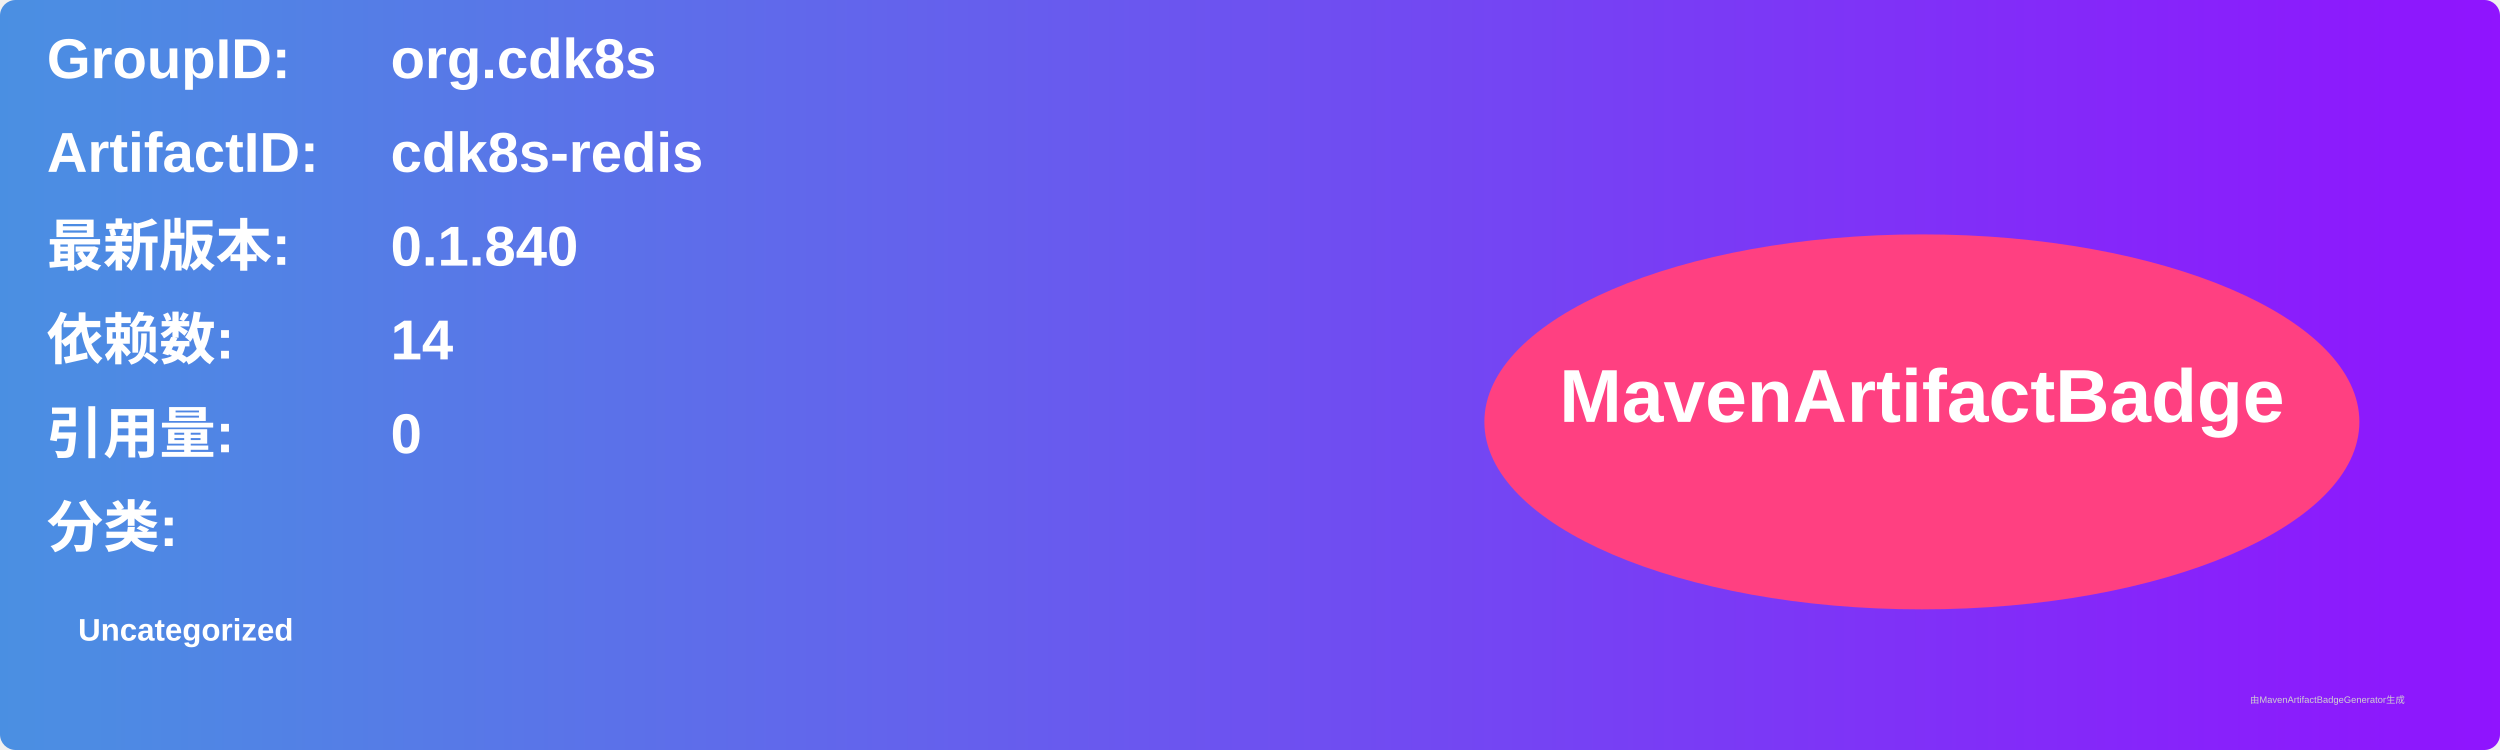
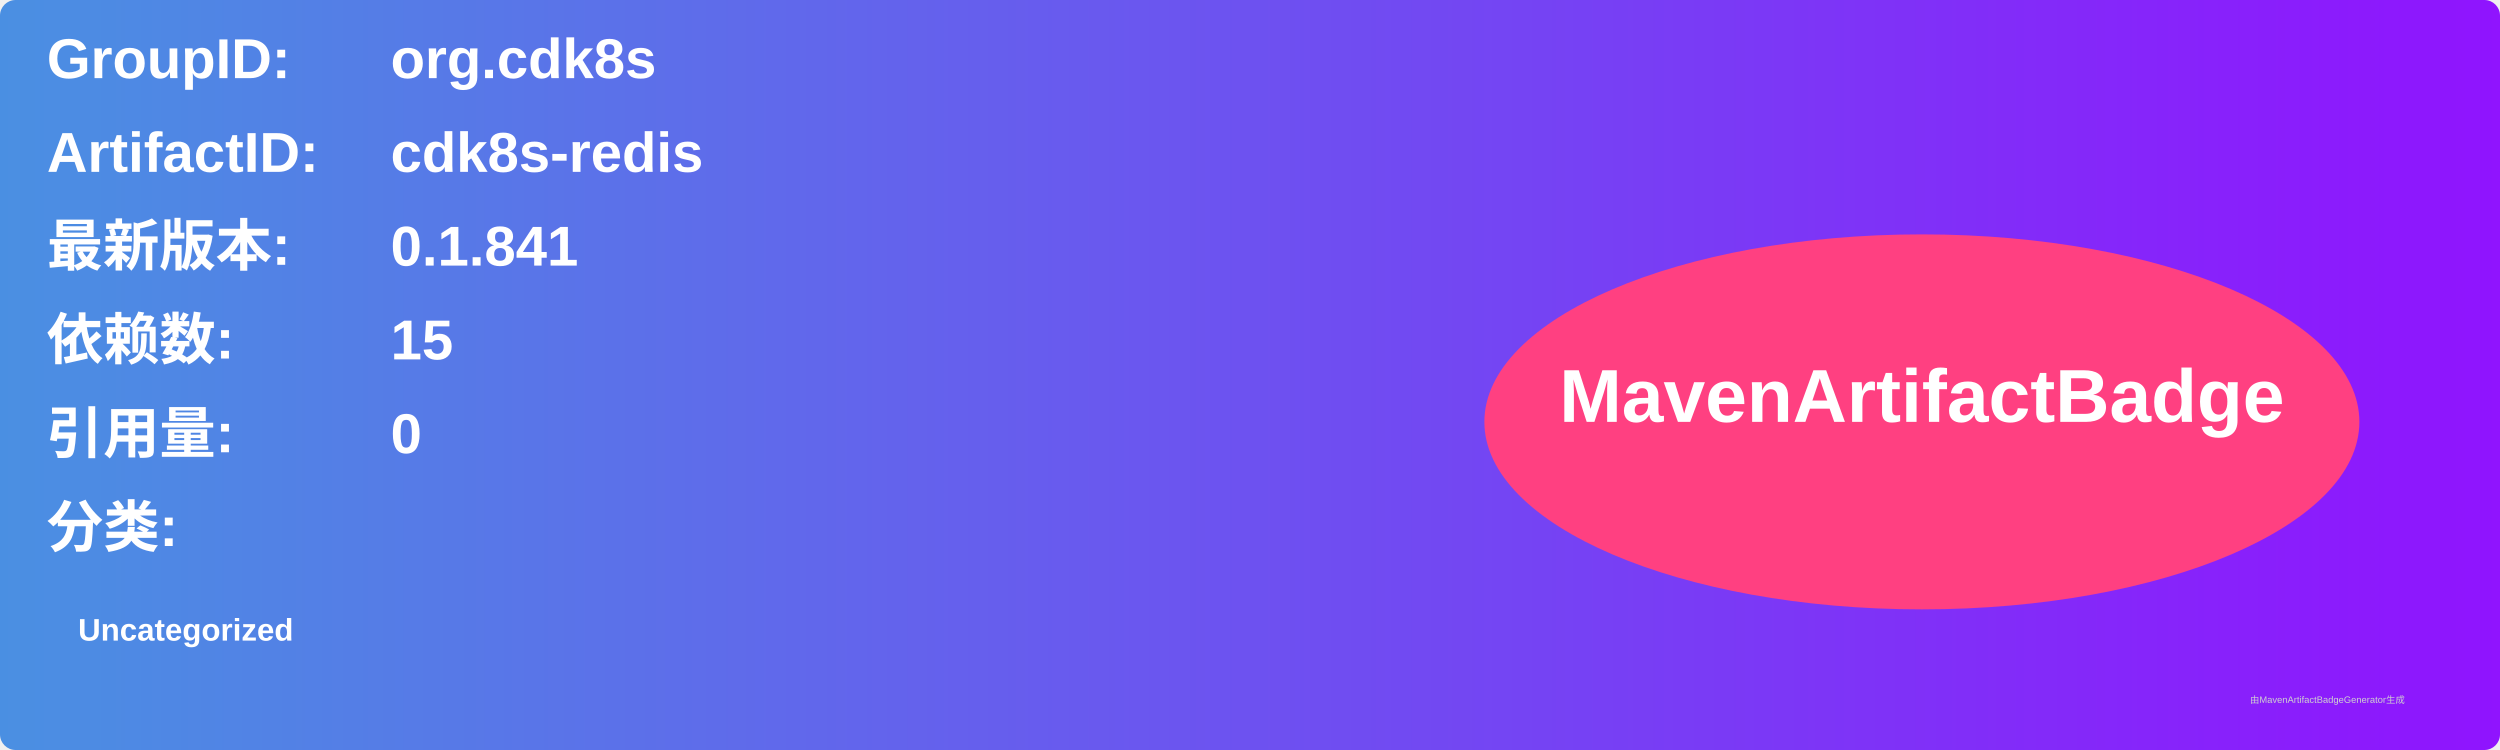
<svg xmlns="http://www.w3.org/2000/svg" width="800" height="240" viewBox="0 0 800 240">
  <linearGradient id="grad" x1="0%" y1="0%" x2="100%" y2="0%">
    <stop offset="0%" stop-color="#4a90e2" />
    <stop offset="100%" stop-color="#9013fe" />
  </linearGradient>
  <rect width="100%" height="100%" rx="5" ry="5" fill="url(#grad)" />
  <g transform="translate(15, 15)">
    <text x="0" y="10" font-family="Arial" font-size="18" fill="white" font-weight="bold" width="260">GroupID:</text>
    <text x="110" y="10" font-family="Arial" font-size="18" fill="white" font-weight="bold" width="460">org.cdk8s</text>
    <text x="0" y="40" font-family="Arial" font-size="18" fill="white" font-weight="bold" width="260">ArtifactID:</text>
    <text x="110" y="40" font-family="Arial" font-size="18" fill="white" font-weight="bold" width="460">cdk8s-redis</text>
    <text x="0" y="70" font-family="Arial" font-size="18" fill="white" font-weight="bold">最新版本:</text>
    <text x="110" y="70" font-family="Arial" font-size="18" fill="white" font-weight="bold">
-       <tspan font-weight="bold">0.1.840</tspan>
+       <tspan font-weight="bold">0.1.841</tspan>
    </text>
    <text x="0" y="100" font-family="Arial" font-size="18" fill="white" font-weight="bold">依赖数: </text>
    <text x="110" y="100" font-family="Arial" font-size="18" fill="white">
-       <tspan font-weight="bold">14</tspan>
+       <tspan font-weight="bold">15</tspan>
    </text>
    <text x="0" y="130" font-family="Arial" font-size="18" fill="white" font-weight="bold">引用量: </text>
    <text x="110" y="130" font-family="Arial" font-size="18" fill="white">
      <tspan font-weight="bold">0</tspan>
    </text>
    <text x="0" y="160" font-family="Arial" font-size="18" fill="white" font-weight="bold">分类:</text>
    <text x="10" y="190" font-family="Arial" font-size="10" fill="white">
      <tspan font-weight="bold">Uncategorized</tspan>
    </text>
    <ellipse cx="600" cy="120" rx="140" ry="60" fill="#ff4081" />
    <text x="600" y="120" text-anchor="middle" font-family="Arial" font-size="24" fill="white" font-weight="bold">MavenArtifactBadge</text>
  </g>
  <text x="720" y="225" font-family="Arial" font-size="3" fill="#d0d0d0">由MavenArtifactBadgeGenerator生成</text>
</svg>
